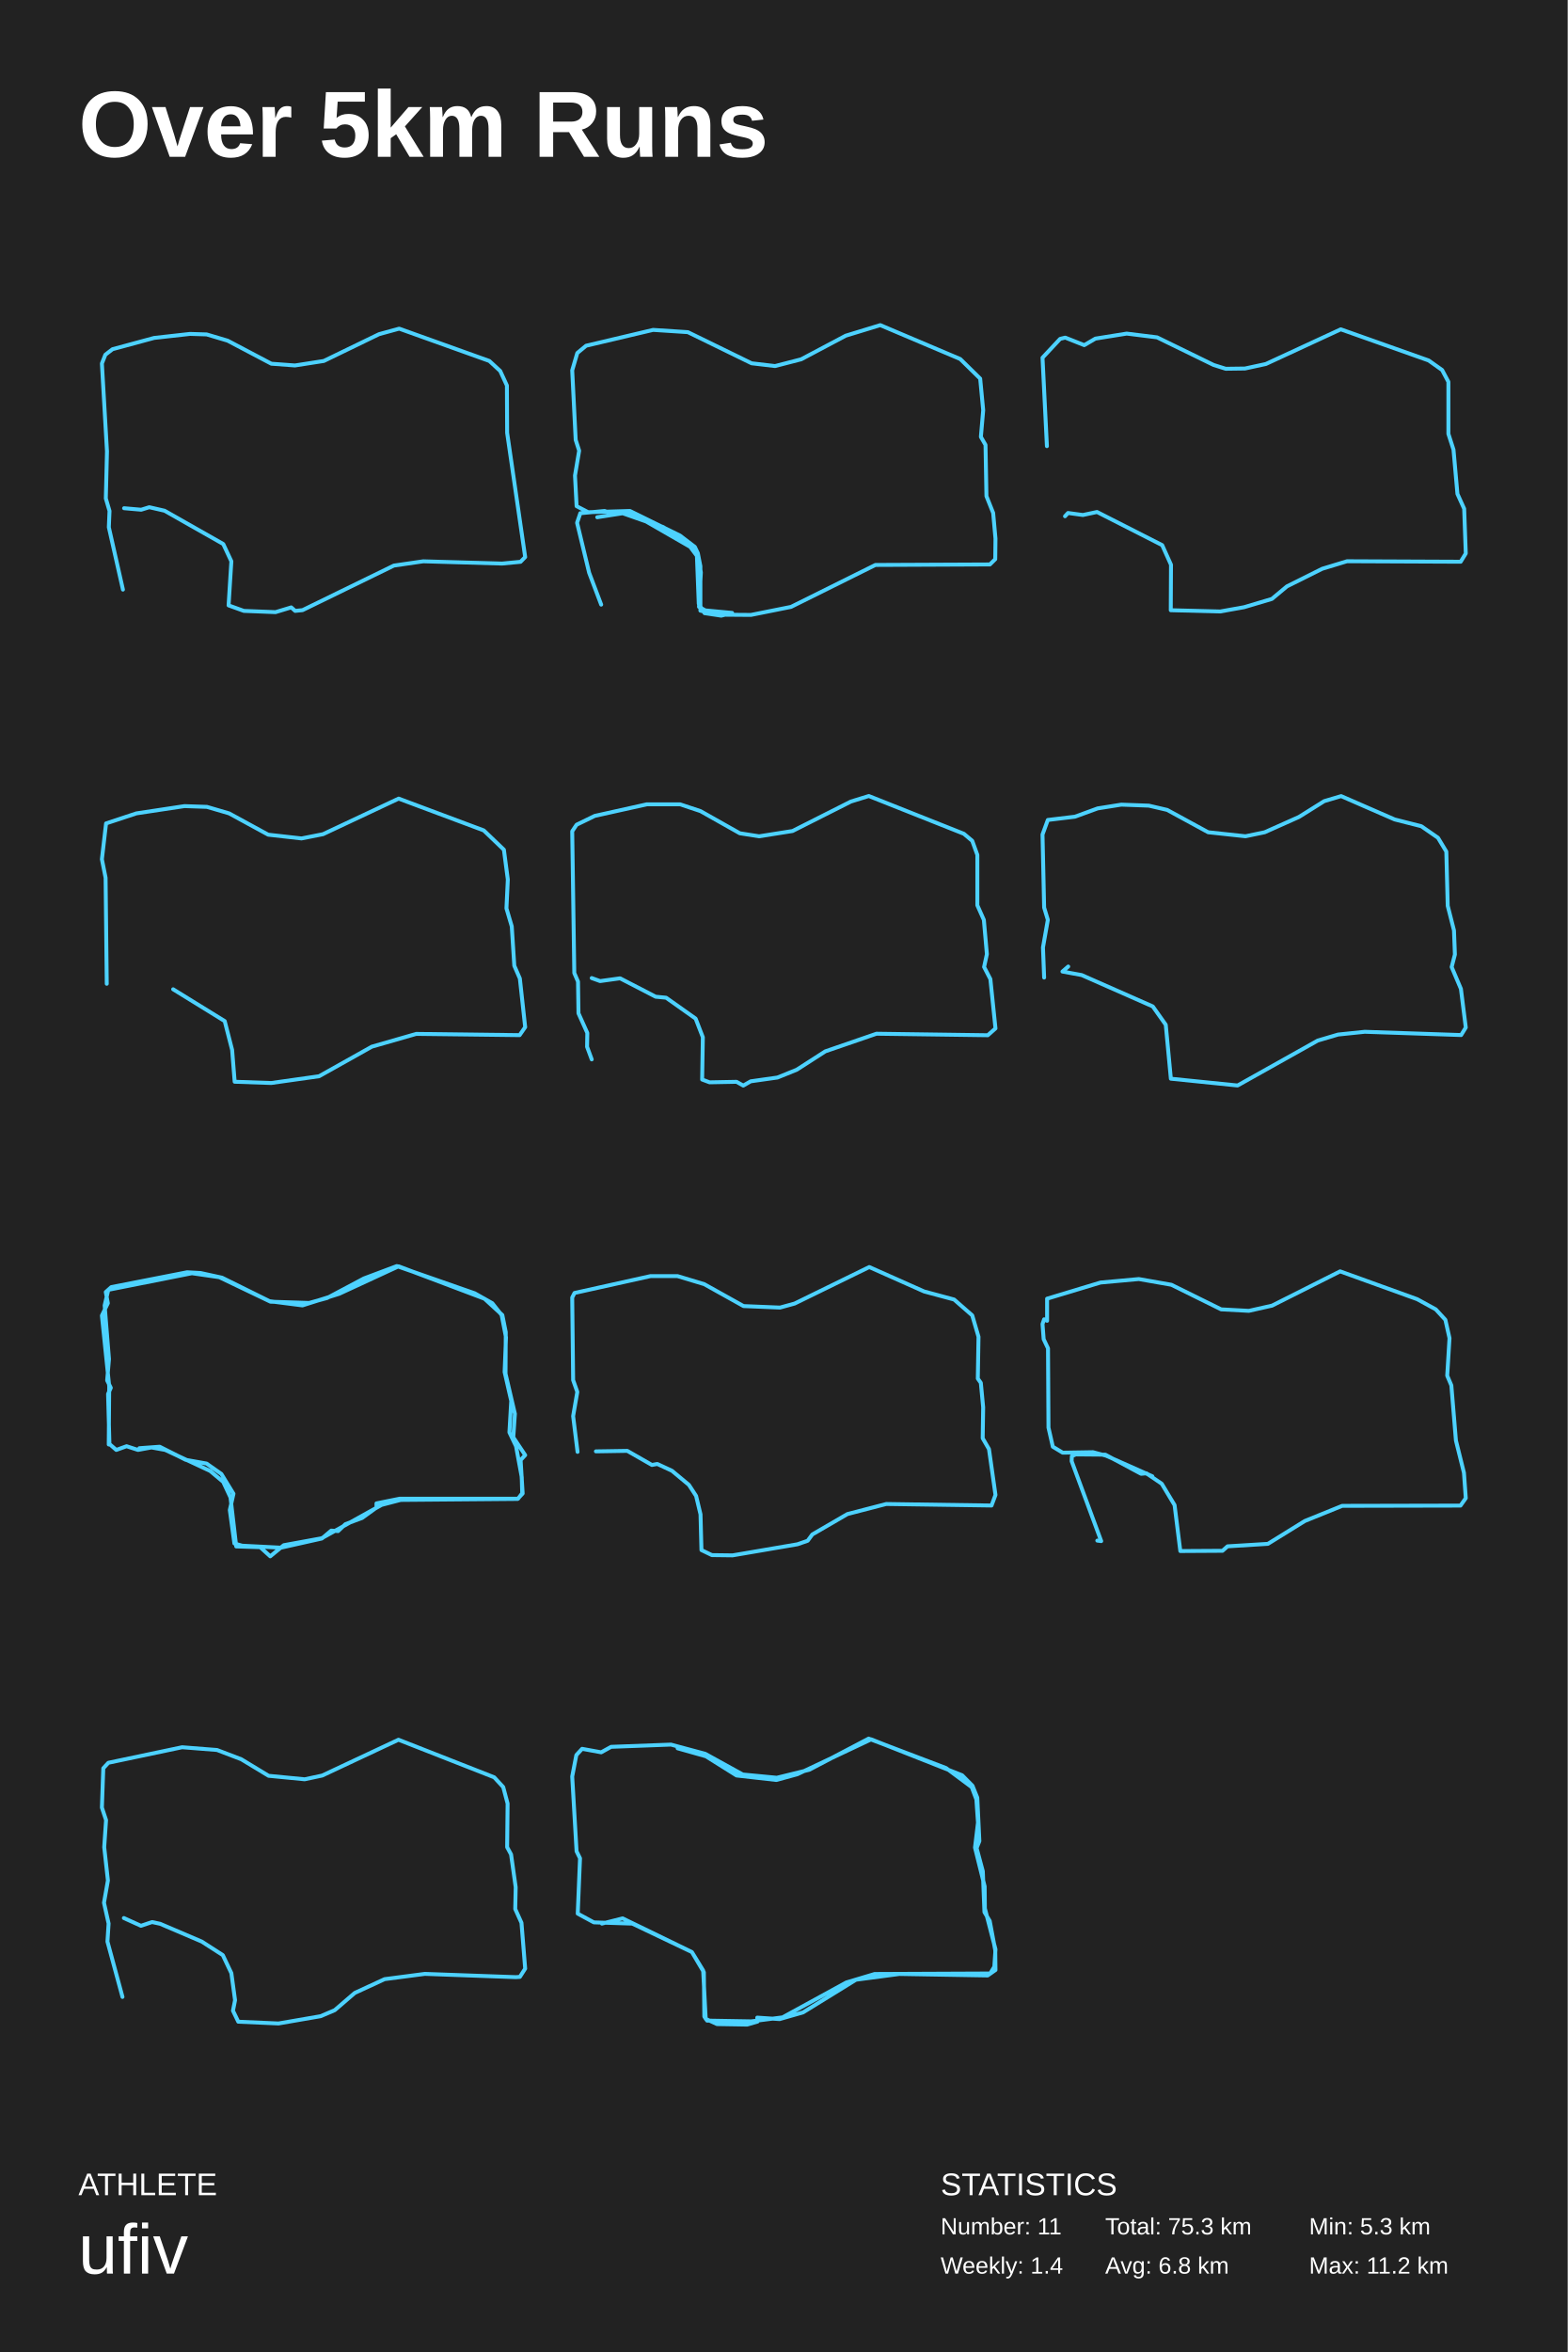
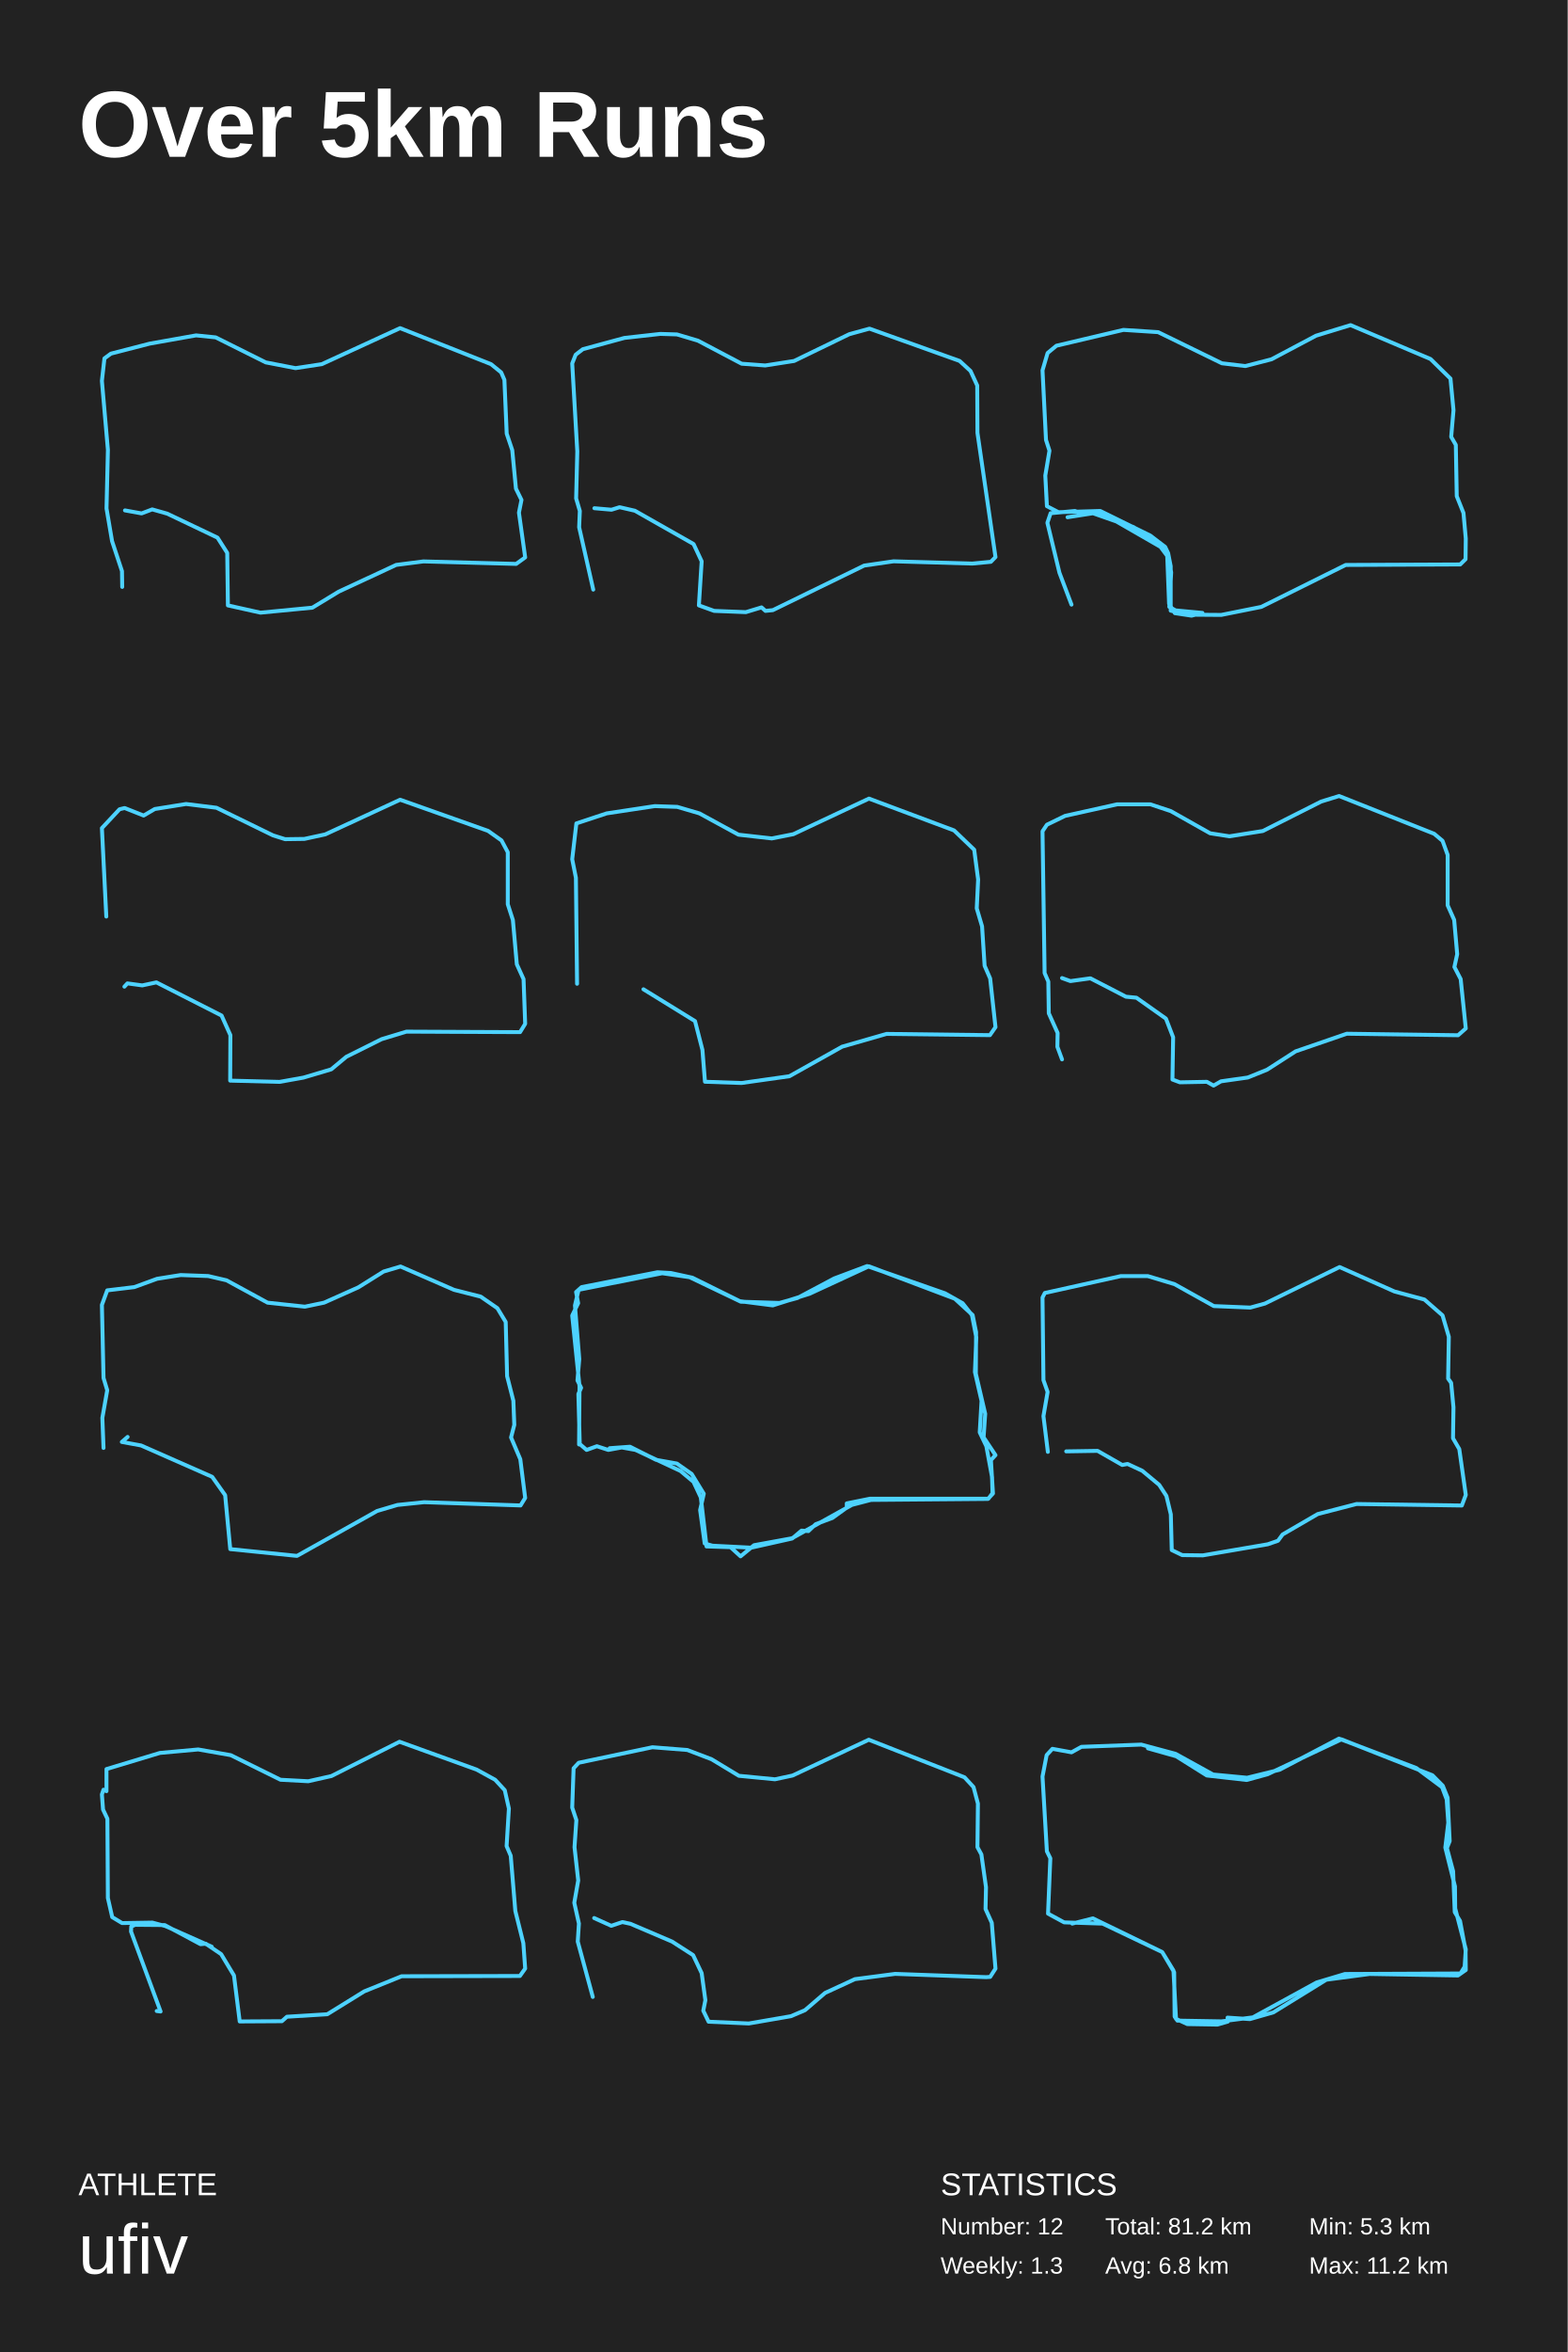
<svg xmlns="http://www.w3.org/2000/svg" baseProfile="full" height="300mm" version="1.1" viewBox="0,0,200,300" width="200mm">
  <defs />
  <rect fill="#222222" height="300" width="200" x="0" y="0" />
  <text fill="#FFFFFF" style="font-size:12px; font-family:Arial; font-weight:bold;" x="10" y="20">Over 5km Runs</text>
  <text fill="#FFFFFF" style="font-size:4px; font-family:Arial" x="10" y="280">ATHLETE</text>
  <text fill="#FFFFFF" style="font-size:9px; font-family:Arial" x="10" y="290">ufiv</text>
  <text fill="#FFFFFF" style="font-size:4px; font-family:Arial" x="120" y="280">STATISTICS</text>
-   <text fill="#FFFFFF" style="font-size:3px; font-family:Arial" x="120" y="285">Number: 11</text>
-   <text fill="#FFFFFF" style="font-size:3px; font-family:Arial" x="120" y="290">Weekly: 1.4</text>
-   <text fill="#FFFFFF" style="font-size:3px; font-family:Arial" x="141" y="285">Total: 75.3 km</text>
+   <text fill="#FFFFFF" style="font-size:3px; font-family:Arial" x="120" y="285">Number: 12</text>
+   <text fill="#FFFFFF" style="font-size:3px; font-family:Arial" x="120" y="290">Weekly: 1.3</text>
+   <text fill="#FFFFFF" style="font-size:3px; font-family:Arial" x="141" y="285">Total: 81.2 km</text>
  <text fill="#FFFFFF" style="font-size:3px; font-family:Arial" x="141" y="290">Avg: 6.8 km</text>
  <text fill="#FFFFFF" style="font-size:3px; font-family:Arial" x="167" y="285">Min: 5.3 km</text>
  <text fill="#FFFFFF" style="font-size:3px; font-family:Arial" x="167" y="290">Max: 11.2 km</text>
-   <polyline fill="none" points="15.831,64.824 18.014,65.015 19.046,64.696 20.992,65.143 28.483,69.392 29.516,71.596 29.162,77.217 31.108,77.92 35.149,78.08 37.154,77.473 37.655,77.92 38.599,77.824 50.248,72.139 53.994,71.596 64.051,71.883 66.41,71.659 67.0,71.053 64.7,55.209 64.67,49.172 63.815,47.319 62.429,46.041 50.927,41.92 48.361,42.623 41.312,46.041 37.626,46.616 34.618,46.392 29.044,43.454 26.36,42.655 24.236,42.591 19.665,43.102 14.357,44.54 13.442,45.242 13.0,46.36 13.649,57.573 13.501,63.578 13.973,65.175 13.885,67.251 15.684,75.205" stroke="#4dd2ff" stroke-linecap="round" stroke-linejoin="round" stroke-width="0.5" />
-   <polyline fill="none" points="76.194,65.974 79.683,65.43 84.593,67.223 87.993,69.337 89.028,70.554 89.354,72.22 89.354,77.889 91.542,78.402 95.801,78.434 100.917,77.409 111.681,72.06 126.29,71.996 126.97,71.323 127.0,68.697 126.704,65.43 125.847,63.284 125.728,56.749 125.137,55.724 125.433,52.329 125.048,48.293 122.505,45.795 112.302,41.47 107.896,42.816 102.218,45.827 98.876,46.691 95.889,46.339 87.757,42.367 83.321,42.079 74.774,44.097 73.651,45.026 73.0,47.236 73.444,56.109 73.887,57.486 73.355,60.657 73.562,64.565 75.041,65.333 80.364,65.173 86.751,68.312 88.644,69.754 89.028,70.554 89.413,73.021 89.176,77.409 89.975,77.857 93.405,78.177 92.015,78.53 89.886,78.209 89.147,77.024 88.91,70.907 88.053,69.754 82.434,66.519 79.329,65.43 78.353,65.622 77.14,65.173 74.035,65.462 73.621,66.679 75.159,73.053 76.697,77.12" stroke="#4dd2ff" stroke-linecap="round" stroke-linejoin="round" stroke-width="0.5" />
-   <polyline fill="none" points="135.87,65.849 136.255,65.432 138.148,65.689 139.953,65.304 148.268,69.535 149.392,72.034 149.363,77.835 155.665,77.995 158.713,77.45 162.264,76.393 164.187,74.79 168.684,72.547 171.85,71.586 186.349,71.65 187.0,70.592 186.793,64.888 185.935,62.997 185.432,57.356 184.781,55.337 184.781,48.703 183.982,47.197 182.266,45.979 171.052,42.005 161.494,46.428 158.831,47.005 156.375,47.037 154.837,46.556 147.617,43.031 143.741,42.55 139.746,43.191 138.326,44.024 135.9,43.063 135.249,43.223 133.0,45.627 133.562,56.908" stroke="#4dd2ff" stroke-linecap="round" stroke-linejoin="round" stroke-width="0.5" />
-   <polyline fill="none" points="22.089,126.185 28.669,130.244 29.613,133.919 29.938,137.978 34.6,138.138 40.708,137.275 47.436,133.504 53.102,131.874 66.292,132.033 67.0,131.011 66.321,124.81 65.613,123.18 65.289,118.163 64.61,115.861 64.787,112.186 64.285,108.383 61.718,105.922 50.859,101.862 41.21,106.401 38.466,106.944 34.216,106.465 29.23,103.748 26.397,102.917 23.534,102.821 17.397,103.748 13.531,105.027 13.0,109.597 13.472,111.962 13.62,125.482" stroke="#4dd2ff" stroke-linecap="round" stroke-linejoin="round" stroke-width="0.5" />
-   <polyline fill="none" points="75.491,124.754 76.558,125.139 79.109,124.786 83.646,127.131 84.98,127.259 88.746,129.925 89.666,132.302 89.577,137.697 90.526,138.051 93.965,137.986 94.825,138.468 95.774,137.922 99.185,137.44 101.646,136.445 105.293,134.1 111.817,131.852 126.021,132.045 127.0,131.177 126.348,124.882 125.547,123.341 125.903,121.703 125.517,117.335 124.687,115.472 124.687,109.048 124.035,107.249 122.967,106.35 110.839,101.532 108.555,102.238 101.112,105.996 96.842,106.671 94.381,106.286 89.369,103.459 86.759,102.592 82.519,102.592 75.876,104.069 73.563,105.193 73.0,106.029 73.267,124.112 73.741,125.204 73.801,129.25 74.928,131.756 74.898,133.522 75.491,135.128" stroke="#4dd2ff" stroke-linecap="round" stroke-linejoin="round" stroke-width="0.5" />
-   <polyline fill="none" points="136.281,123.282 135.542,123.922 137.995,124.37 147.069,128.372 148.724,130.709 149.374,137.591 157.887,138.456 168.113,132.725 170.714,131.957 174.113,131.605 186.409,132.021 187.0,131.061 186.379,126.131 185.197,123.346 185.611,121.745 185.493,118.672 184.695,115.535 184.517,108.62 183.453,106.859 181.325,105.386 177.926,104.522 171.099,101.544 168.941,102.185 165.719,104.202 161.345,106.155 158.892,106.667 154.133,106.155 148.901,103.305 146.567,102.761 143.049,102.633 140.034,103.113 137.138,104.17 133.68,104.586 133.0,106.443 133.207,115.759 133.68,117.327 133.059,120.849 133.207,124.69" stroke="#4dd2ff" stroke-linecap="round" stroke-linejoin="round" stroke-width="0.5" />
-   <polyline fill="none" points="17.779,184.719 20.373,184.53 23.695,186.203 26.347,186.676 28.241,188.002 29.786,190.527 29.319,192.61 29.902,196.871 30.893,197.155 35.847,197.408 41.064,196.24 42.258,195.23 43.133,195.293 44.065,194.409 46.193,193.62 48.029,192.294 48.029,191.758 51.001,191.158 66.097,191.158 66.621,190.464 66.563,188.412 65.834,184.467 64.989,182.699 65.222,178.69 64.377,174.997 64.552,170.578 63.998,167.738 62.804,166.223 60.56,164.96 50.622,161.488 46.426,163.066 41.734,165.56 39.432,166.191 34.507,166.033 27.979,162.908 24.482,162.403 13.816,164.518 13.35,166.507 13.903,173.356 13.67,176.071 14.137,177.018 13.787,177.807 13.962,184.183 14.836,184.94 16.147,184.467 17.604,184.94 19.324,184.624 21.072,184.94 26.813,187.623 28.474,189.012 29.407,191 30.135,197.25 33.195,197.344 34.478,198.512 36.197,197.092 41.035,196.208 48.699,191.947 51.118,191.316 66.038,191.19 66.679,190.495 66.417,186.234 67.0,185.603 65.485,183.33 65.689,180.332 64.494,175.218 64.523,169.916 64.086,167.738 61.813,165.654 50.855,161.519 43.278,165.023 38.587,166.507 34.39,165.97 28.329,162.971 25.589,162.372 23.87,162.277 14.195,164.171 13.495,164.802 13.758,166.223 13.0,167.801 13.933,176.828 13.874,184.246" stroke="#4dd2ff" stroke-linecap="round" stroke-linejoin="round" stroke-width="0.5" />
-   <polyline fill="none" points="76.025,185.123 80.028,185.059 83.171,186.858 83.853,186.729 85.722,187.596 87.886,189.395 88.806,190.808 89.369,193.153 89.488,197.713 90.822,198.356 93.461,198.388 101.735,196.975 103.04,196.525 103.633,195.722 108.11,193.121 113.063,191.836 126.496,192.029 127.0,190.68 126.17,184.834 125.369,183.453 125.428,179.503 125.132,176.387 124.746,175.841 124.835,170.509 124.035,167.779 121.722,165.756 117.896,164.728 110.898,161.612 101.379,166.269 99.511,166.783 94.855,166.591 89.843,163.796 86.433,162.768 82.993,162.768 73.297,164.92 73.0,165.499 73.119,176.034 73.652,177.543 73.119,180.627 73.682,185.188" stroke="#4dd2ff" stroke-linecap="round" stroke-linejoin="round" stroke-width="0.5" />
-   <polyline fill="none" points="139.991,196.507 140.489,196.571 136.715,186.369 136.744,185.735 137.242,185.513 141.015,185.545 145.579,187.985 146.251,187.921 148.211,189.252 149.849,191.977 150.581,197.838 155.963,197.806 156.607,197.236 161.755,196.919 166.465,194.004 171.233,192.072 186.327,192.04 187.0,191.089 186.766,187.858 185.742,183.739 185.157,176.705 184.631,175.47 184.923,170.685 184.397,168.341 183.168,167.01 180.798,165.711 170.97,162.162 162.282,166.535 159.327,167.2 155.788,167.01 149.44,163.873 145.286,163.144 140.401,163.588 133.585,165.647 133.585,168.467 133.205,168.277 133.0,168.879 133.146,170.812 133.702,171.984 133.761,182.091 134.316,184.531 135.574,185.291 139.436,185.228 141.103,185.672 147.012,188.301" stroke="#4dd2ff" stroke-linecap="round" stroke-linejoin="round" stroke-width="0.5" />
-   <polyline fill="none" points="15.802,244.648 17.984,245.638 19.4,245.159 20.432,245.383 25.741,247.651 28.424,249.376 29.516,251.675 29.987,255.125 29.722,256.467 30.4,257.872 35.532,258.096 40.9,257.169 42.699,256.403 45.264,254.199 49.069,252.442 54.2,251.771 65.791,252.187 66.322,252.155 67.0,251.1 66.528,245.255 65.732,243.498 65.791,240.719 65.201,236.535 64.7,235.608 64.759,230.05 64.198,227.942 63.048,226.696 50.838,221.904 41.106,226.472 38.865,226.951 34.264,226.504 30.784,224.396 27.687,223.214 23.234,222.863 13.826,224.843 13.177,225.546 13.0,230.561 13.531,232.158 13.295,235.608 13.767,239.857 13.265,242.7 13.855,245.351 13.708,247.651 15.625,254.71" stroke="#4dd2ff" stroke-linecap="round" stroke-linejoin="round" stroke-width="0.5" />
-   <polyline fill="none" points="76.788,245.359 79.431,244.691 88.269,248.985 89.796,251.561 89.855,257.222 90.207,257.731 95.845,257.826 99.838,257.317 107.972,252.865 111.584,251.784 126.325,251.72 126.853,250.861 127.0,248.635 125.649,243.419 125.62,240.621 124.387,235.659 124.768,232.479 124.563,229.521 123.976,227.962 120.687,225.513 110.821,221.76 103.245,225.736 99.104,226.754 94.759,226.34 89.972,223.7 85.597,222.524 77.962,222.81 76.7,223.51 74.263,223.064 73.529,223.859 73.0,226.595 73.558,236.136 73.998,237.027 73.705,244.087 75.76,245.2 80.664,245.359 88.269,248.985 89.708,251.338 90.031,257.508 91.47,258.176 95.316,258.24 96.638,257.858 96.608,257.349 99.457,257.54 102.452,256.681 109.206,252.515 114.726,251.784 126.002,251.974 127.0,251.275 126.971,248.762 126.266,245.01 125.591,243.896 125.385,238.681 124.592,235.723 124.945,234.832 124.68,229.298 124.064,227.771 122.742,226.436 111.144,221.856 101.718,226.308 99.046,227.04 93.966,226.467 90.06,224.018 86.449,223.001" stroke="#4dd2ff" stroke-linecap="round" stroke-linejoin="round" stroke-width="0.5" />
+   <polyline fill="none" points="15.944,65.103 18.064,65.486 19.419,64.975 21.333,65.517 27.751,68.579 28.988,70.524 29.076,77.221 33.228,78.146 39.853,77.508 43.209,75.467 50.541,72.055 54.015,71.609 65.852,71.927 67.0,71.098 66.205,65.39 66.529,63.763 65.822,62.328 65.351,57.417 64.644,55.312 64.35,48.456 63.938,47.499 62.642,46.447 51.041,41.854 41.06,46.447 37.703,46.957 33.905,46.223 27.516,43.034 25.013,42.779 19.095,43.831 14.148,45.107 13.324,45.713 13.0,48.583 13.766,57.385 13.589,64.848 14.296,69.025 15.562,72.852 15.591,74.861" stroke="#4dd2ff" stroke-linecap="round" stroke-linejoin="round" stroke-width="0.5" />
+   <polyline fill="none" points="75.831,64.824 78.014,65.015 79.046,64.696 80.992,65.143 88.483,69.392 89.516,71.596 89.162,77.217 91.108,77.92 95.149,78.08 97.154,77.473 97.655,77.92 98.599,77.824 110.248,72.139 113.994,71.596 124.051,71.883 126.41,71.659 127.0,71.053 124.7,55.209 124.67,49.172 123.815,47.319 122.429,46.041 110.927,41.92 108.361,42.623 101.312,46.041 97.626,46.616 94.618,46.392 89.044,43.454 86.36,42.655 84.236,42.591 79.665,43.102 74.357,44.54 73.442,45.242 73.0,46.36 73.649,57.573 73.501,63.578 73.973,65.175 73.885,67.251 75.684,75.205" stroke="#4dd2ff" stroke-linecap="round" stroke-linejoin="round" stroke-width="0.5" />
+   <polyline fill="none" points="136.194,65.974 139.683,65.43 144.593,67.223 147.993,69.337 149.028,70.554 149.354,72.22 149.354,77.889 151.542,78.402 155.801,78.434 160.917,77.409 171.681,72.06 186.29,71.996 186.97,71.323 187.0,68.697 186.704,65.43 185.847,63.284 185.728,56.749 185.137,55.724 185.433,52.329 185.048,48.293 182.505,45.795 172.302,41.47 167.896,42.816 162.218,45.827 158.876,46.691 155.889,46.339 147.757,42.367 143.321,42.079 134.774,44.097 133.651,45.026 133.0,47.236 133.444,56.109 133.887,57.486 133.355,60.657 133.562,64.565 135.041,65.333 140.364,65.173 146.751,68.312 148.644,69.754 149.028,70.554 149.413,73.021 149.176,77.409 149.975,77.857 153.405,78.177 152.015,78.53 149.886,78.209 149.147,77.024 148.91,70.907 148.053,69.754 142.434,66.519 139.329,65.43 138.353,65.622 137.14,65.173 134.035,65.462 133.621,66.679 135.159,73.053 136.697,77.12" stroke="#4dd2ff" stroke-linecap="round" stroke-linejoin="round" stroke-width="0.5" />
+   <polyline fill="none" points="15.87,125.849 16.255,125.432 18.148,125.689 19.953,125.304 28.268,129.535 29.392,132.034 29.363,137.835 35.665,137.995 38.713,137.45 42.264,136.393 44.187,134.79 48.684,132.547 51.85,131.586 66.349,131.65 67.0,130.592 66.793,124.888 65.935,122.997 65.432,117.356 64.781,115.337 64.781,108.703 63.982,107.197 62.266,105.979 51.052,102.005 41.494,106.428 38.831,107.005 36.375,107.037 34.837,106.556 27.617,103.031 23.741,102.55 19.746,103.191 18.326,104.024 15.9,103.063 15.249,103.223 13.0,105.627 13.562,116.908" stroke="#4dd2ff" stroke-linecap="round" stroke-linejoin="round" stroke-width="0.5" />
+   <polyline fill="none" points="82.089,126.185 88.669,130.244 89.613,133.919 89.938,137.978 94.6,138.138 100.708,137.275 107.436,133.504 113.102,131.874 126.292,132.033 127.0,131.011 126.321,124.81 125.613,123.18 125.289,118.163 124.61,115.861 124.787,112.186 124.285,108.383 121.718,105.922 110.859,101.862 101.21,106.401 98.466,106.944 94.216,106.465 89.23,103.748 86.397,102.917 83.534,102.821 77.397,103.748 73.531,105.027 73.0,109.597 73.472,111.962 73.62,125.482" stroke="#4dd2ff" stroke-linecap="round" stroke-linejoin="round" stroke-width="0.5" />
+   <polyline fill="none" points="135.491,124.754 136.558,125.139 139.109,124.786 143.646,127.131 144.98,127.259 148.746,129.925 149.666,132.302 149.577,137.697 150.526,138.051 153.965,137.986 154.825,138.468 155.774,137.922 159.185,137.44 161.646,136.445 165.293,134.1 171.817,131.852 186.021,132.045 187.0,131.177 186.348,124.882 185.547,123.341 185.903,121.703 185.517,117.335 184.687,115.472 184.687,109.048 184.035,107.249 182.967,106.35 170.839,101.532 168.555,102.238 161.112,105.996 156.842,106.671 154.381,106.286 149.369,103.459 146.759,102.592 142.519,102.592 135.876,104.069 133.563,105.193 133.0,106.029 133.267,124.112 133.741,125.204 133.801,129.25 134.928,131.756 134.898,133.522 135.491,135.128" stroke="#4dd2ff" stroke-linecap="round" stroke-linejoin="round" stroke-width="0.5" />
+   <polyline fill="none" points="16.281,183.282 15.542,183.922 17.995,184.37 27.069,188.372 28.724,190.709 29.374,197.591 37.887,198.456 48.113,192.725 50.714,191.957 54.113,191.605 66.409,192.021 67.0,191.061 66.379,186.131 65.197,183.346 65.611,181.745 65.493,178.672 64.695,175.535 64.517,168.62 63.453,166.859 61.325,165.386 57.926,164.522 51.099,161.544 48.941,162.185 45.719,164.202 41.345,166.155 38.892,166.667 34.133,166.155 28.901,163.305 26.567,162.761 23.049,162.633 20.034,163.113 17.138,164.17 13.68,164.586 13.0,166.443 13.207,175.759 13.68,177.327 13.059,180.849 13.207,184.69" stroke="#4dd2ff" stroke-linecap="round" stroke-linejoin="round" stroke-width="0.5" />
+   <polyline fill="none" points="77.779,184.719 80.373,184.53 83.695,186.203 86.347,186.676 88.241,188.002 89.786,190.527 89.319,192.61 89.902,196.871 90.893,197.155 95.847,197.408 101.064,196.24 102.258,195.23 103.133,195.293 104.065,194.409 106.193,193.62 108.029,192.294 108.029,191.758 111.001,191.158 126.097,191.158 126.621,190.464 126.563,188.412 125.834,184.467 124.989,182.699 125.222,178.69 124.377,174.997 124.552,170.578 123.998,167.738 122.804,166.223 120.56,164.96 110.622,161.488 106.426,163.066 101.734,165.56 99.432,166.191 94.507,166.033 87.979,162.908 84.482,162.403 73.816,164.518 73.35,166.507 73.903,173.356 73.67,176.071 74.137,177.018 73.787,177.807 73.962,184.183 74.836,184.94 76.147,184.467 77.604,184.94 79.324,184.624 81.072,184.94 86.813,187.623 88.474,189.012 89.407,191 90.135,197.25 93.195,197.344 94.478,198.512 96.197,197.092 101.035,196.208 108.699,191.947 111.118,191.316 126.038,191.19 126.679,190.495 126.417,186.234 127.0,185.603 125.485,183.33 125.689,180.332 124.494,175.218 124.523,169.916 124.086,167.738 121.813,165.654 110.855,161.519 103.278,165.023 98.587,166.507 94.39,165.97 88.329,162.971 85.589,162.372 83.87,162.277 74.195,164.171 73.495,164.802 73.758,166.223 73.0,167.801 73.933,176.828 73.874,184.246" stroke="#4dd2ff" stroke-linecap="round" stroke-linejoin="round" stroke-width="0.5" />
+   <polyline fill="none" points="136.025,185.123 140.028,185.059 143.171,186.858 143.853,186.729 145.722,187.596 147.886,189.395 148.806,190.808 149.369,193.153 149.488,197.713 150.822,198.356 153.461,198.388 161.735,196.975 163.04,196.525 163.633,195.722 168.11,193.121 173.063,191.836 186.496,192.029 187.0,190.68 186.17,184.834 185.369,183.453 185.428,179.503 185.132,176.387 184.746,175.841 184.835,170.509 184.035,167.779 181.722,165.756 177.896,164.728 170.898,161.612 161.379,166.269 159.511,166.783 154.855,166.591 149.843,163.796 146.433,162.768 142.993,162.768 133.297,164.92 133.0,165.499 133.119,176.034 133.652,177.543 133.119,180.627 133.682,185.188" stroke="#4dd2ff" stroke-linecap="round" stroke-linejoin="round" stroke-width="0.5" />
+   <polyline fill="none" points="19.991,256.507 20.489,256.571 16.715,246.369 16.744,245.735 17.242,245.513 21.015,245.545 25.579,247.985 26.251,247.921 28.211,249.252 29.849,251.977 30.581,257.838 35.963,257.806 36.607,257.236 41.755,256.919 46.465,254.004 51.233,252.072 66.327,252.04 67.0,251.089 66.766,247.858 65.742,243.739 65.157,236.705 64.631,235.47 64.923,230.685 64.397,228.341 63.168,227.01 60.798,225.711 50.97,222.162 42.282,226.535 39.327,227.2 35.788,227.01 29.44,223.873 25.286,223.144 20.401,223.588 13.585,225.647 13.585,228.467 13.205,228.277 13.0,228.879 13.146,230.812 13.702,231.984 13.761,242.091 14.316,244.531 15.574,245.291 19.436,245.228 21.103,245.672 27.012,248.301" stroke="#4dd2ff" stroke-linecap="round" stroke-linejoin="round" stroke-width="0.5" />
+   <polyline fill="none" points="75.802,244.648 77.984,245.638 79.4,245.159 80.432,245.383 85.741,247.651 88.424,249.376 89.516,251.675 89.987,255.125 89.722,256.467 90.4,257.872 95.532,258.096 100.9,257.169 102.699,256.403 105.264,254.199 109.069,252.442 114.2,251.771 125.791,252.187 126.322,252.155 127.0,251.1 126.528,245.255 125.732,243.498 125.791,240.719 125.201,236.535 124.7,235.608 124.759,230.05 124.198,227.942 123.048,226.696 110.838,221.904 101.106,226.472 98.865,226.951 94.264,226.504 90.784,224.396 87.687,223.214 83.234,222.863 73.826,224.843 73.177,225.546 73.0,230.561 73.531,232.158 73.295,235.608 73.767,239.857 73.265,242.7 73.855,245.351 73.708,247.651 75.625,254.71" stroke="#4dd2ff" stroke-linecap="round" stroke-linejoin="round" stroke-width="0.5" />
+   <polyline fill="none" points="136.788,245.359 139.431,244.691 148.269,248.985 149.796,251.561 149.855,257.222 150.207,257.731 155.845,257.826 159.838,257.317 167.972,252.865 171.584,251.784 186.325,251.72 186.853,250.861 187.0,248.635 185.649,243.419 185.62,240.621 184.387,235.659 184.768,232.479 184.563,229.521 183.976,227.962 180.687,225.513 170.821,221.76 163.245,225.736 159.104,226.754 154.759,226.34 149.972,223.7 145.597,222.524 137.962,222.81 136.7,223.51 134.263,223.064 133.529,223.859 133.0,226.595 133.558,236.136 133.998,237.027 133.705,244.087 135.76,245.2 140.664,245.359 148.269,248.985 149.708,251.338 150.031,257.508 151.47,258.176 155.316,258.24 156.638,257.858 156.608,257.349 159.457,257.54 162.452,256.681 169.206,252.515 174.726,251.784 186.002,251.974 187.0,251.275 186.971,248.762 186.266,245.01 185.591,243.896 185.385,238.681 184.592,235.723 184.945,234.832 184.68,229.298 184.064,227.771 182.742,226.436 171.144,221.856 161.718,226.308 159.046,227.04 153.966,226.467 150.06,224.018 146.449,223.001" stroke="#4dd2ff" stroke-linecap="round" stroke-linejoin="round" stroke-width="0.5" />
</svg>
